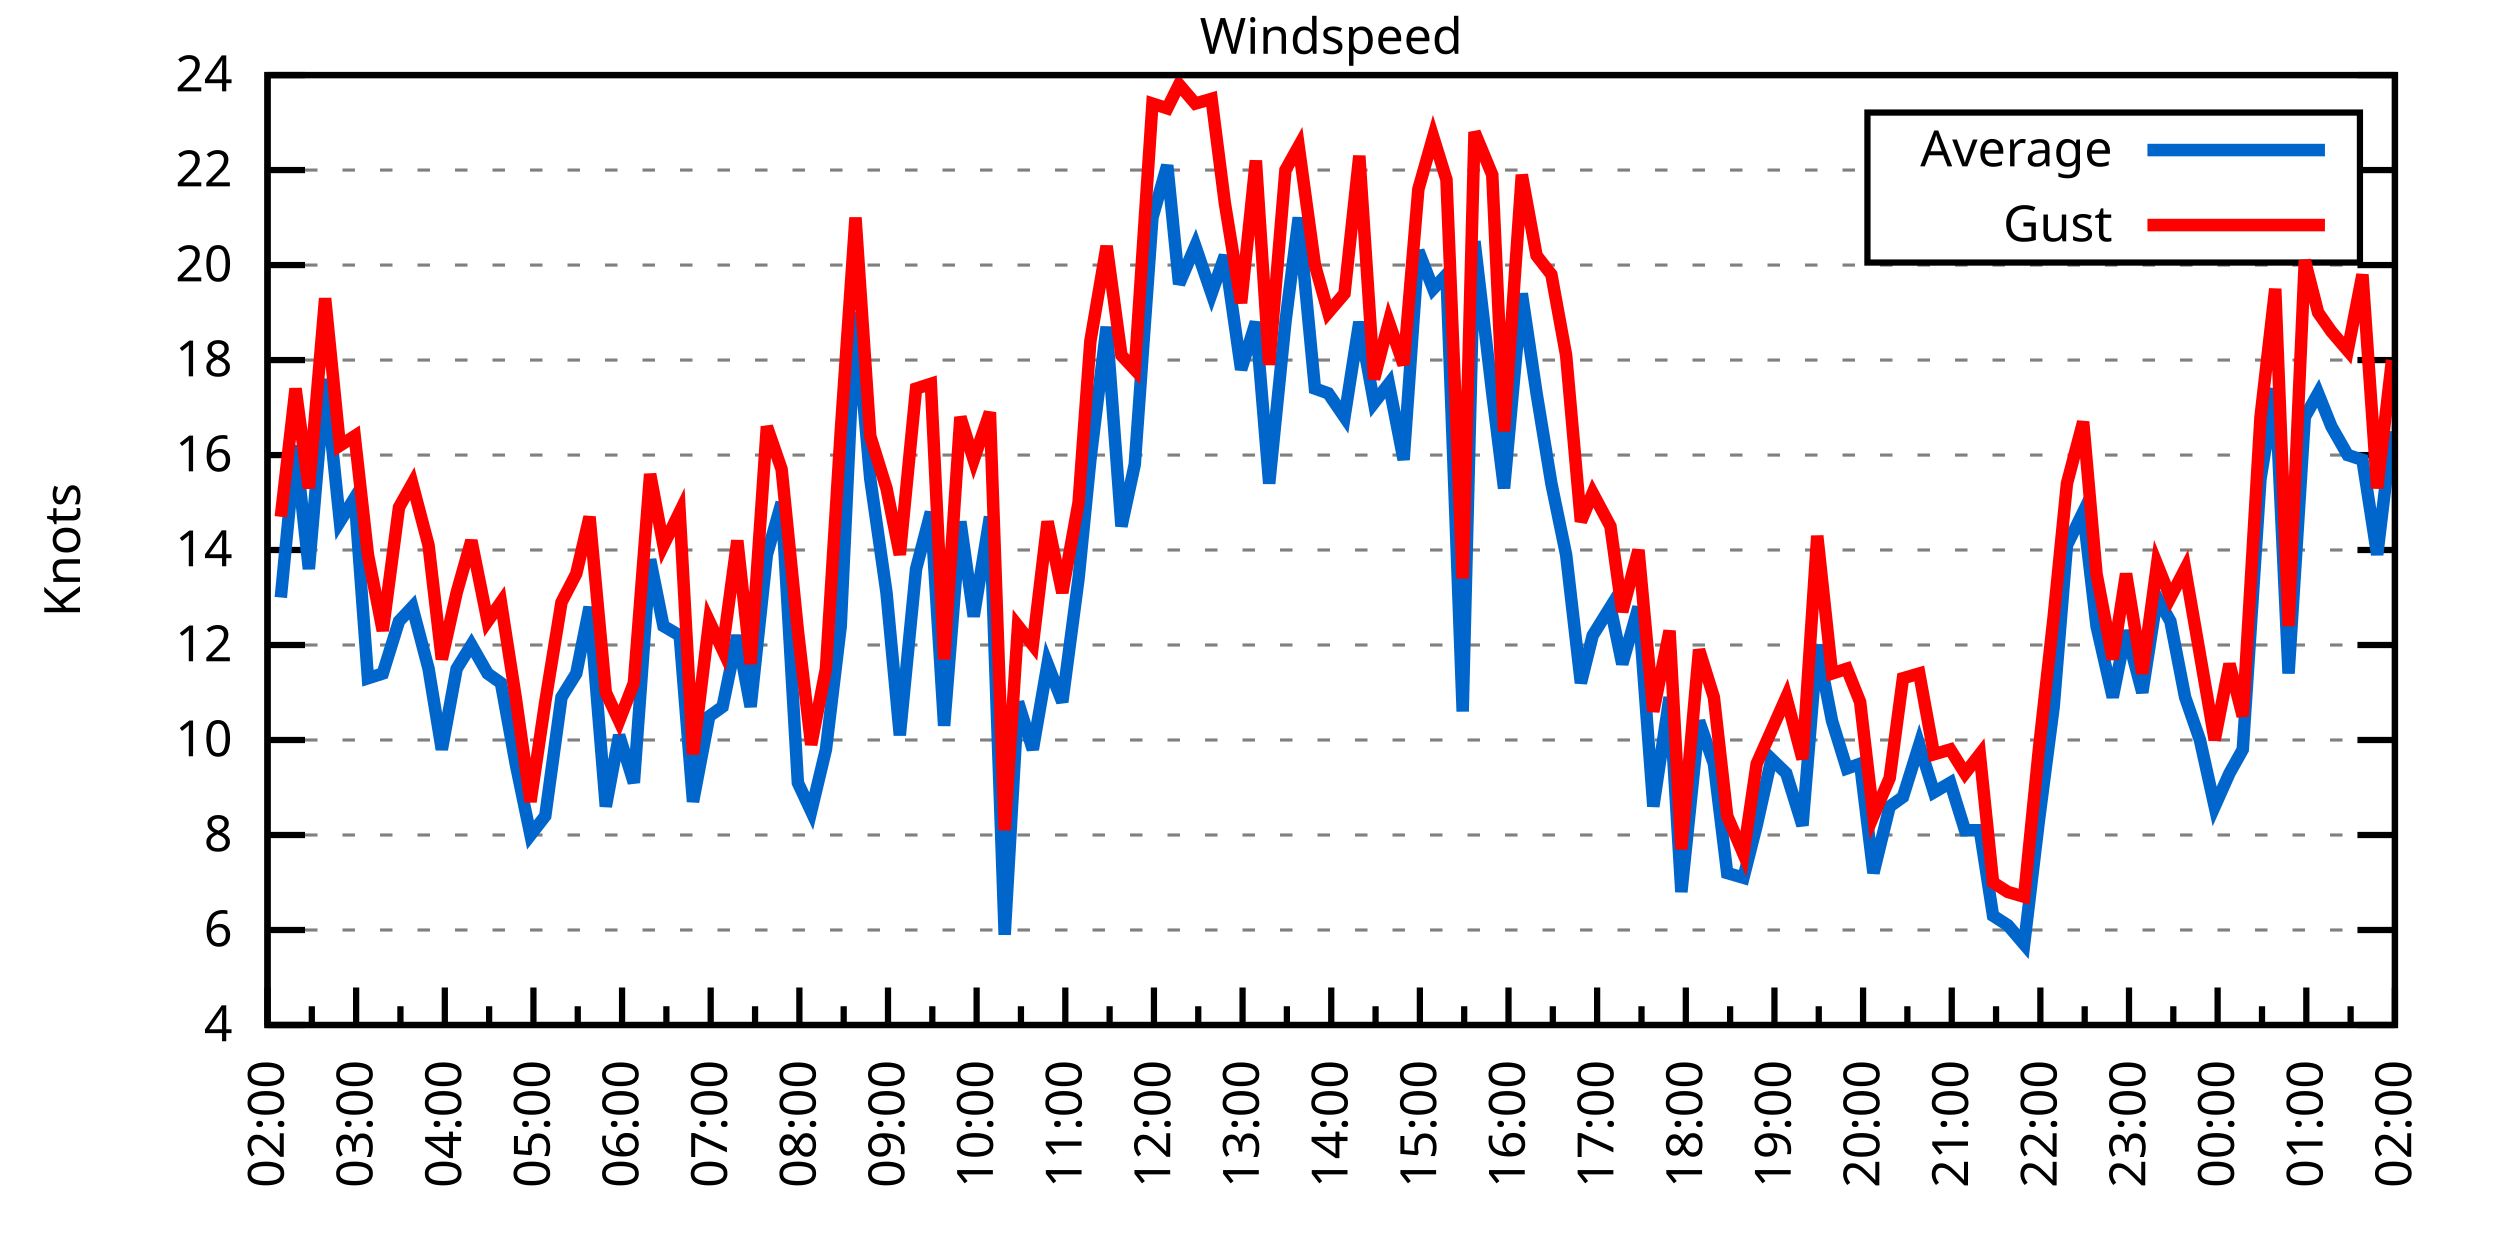
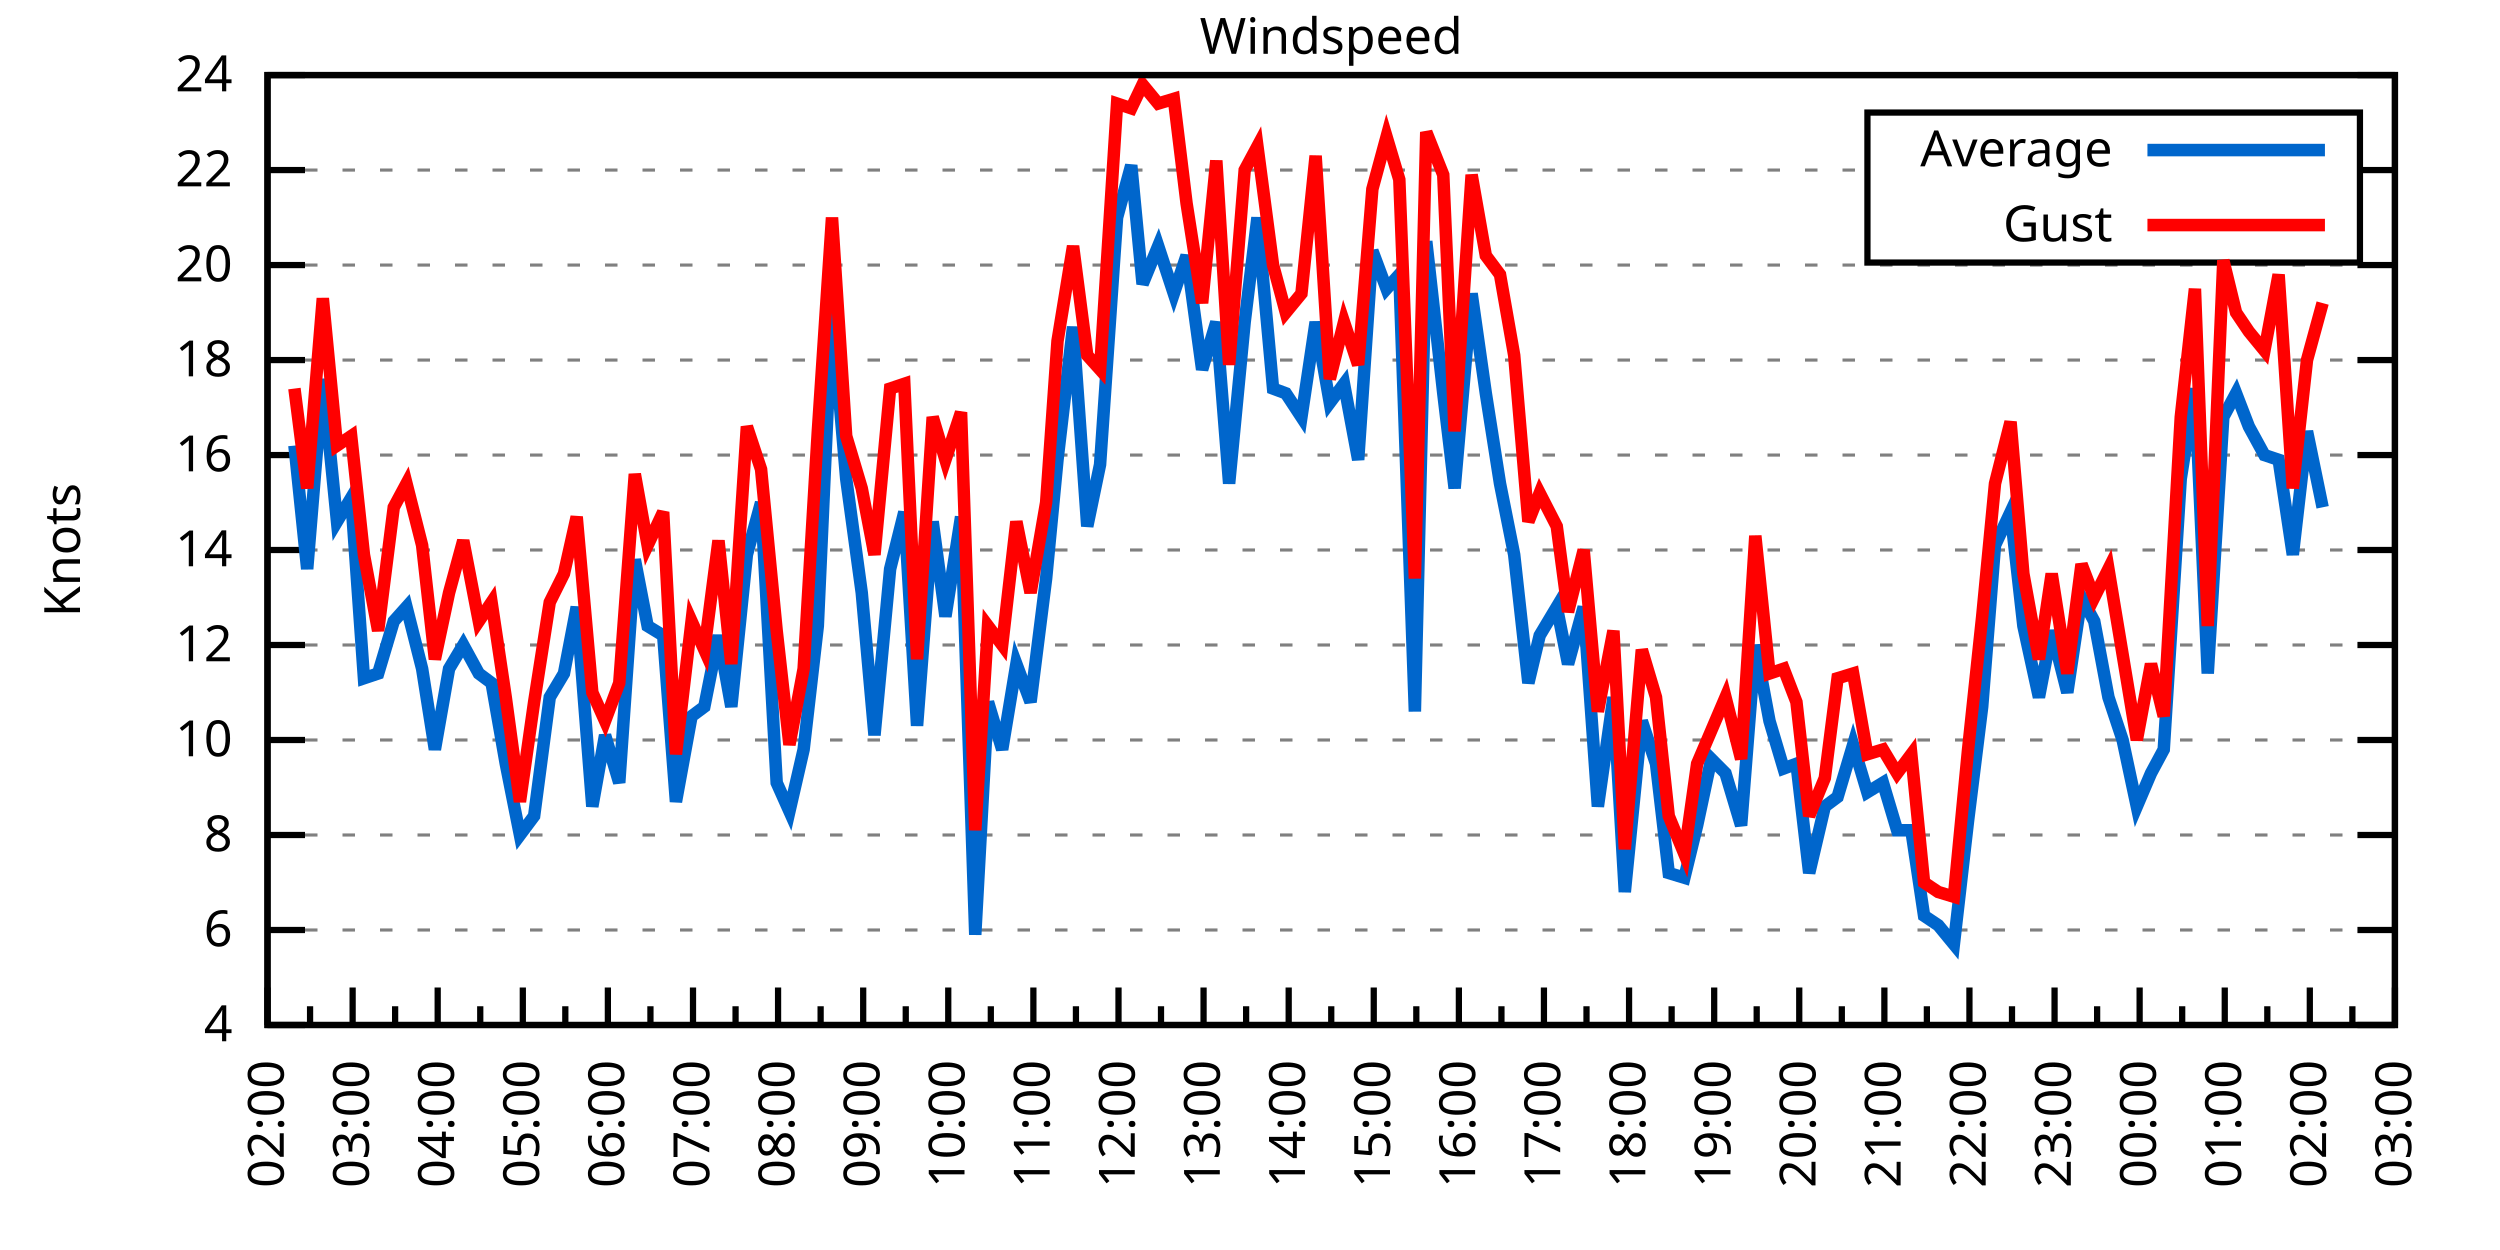
<svg xmlns="http://www.w3.org/2000/svg" xmlns:xlink="http://www.w3.org/1999/xlink" width="400" height="200" viewBox="0 0 400 200">
  <g id="gnuplot_canvas">
    <rect x="0" y="0" width="400" height="200" fill="none" />
    <defs>
      <circle id="gpDot" r="0.5" stroke-width="0.5" stroke="currentColor" />
      <path id="gpPt0" stroke-width="0.333" stroke="currentColor" d="M-1,0 h2 M0,-1 v2" />
      <path id="gpPt1" stroke-width="0.333" stroke="currentColor" d="M-1,-1 L1,1 M1,-1 L-1,1" />
      <path id="gpPt2" stroke-width="0.333" stroke="currentColor" d="M-1,0 L1,0 M0,-1 L0,1 M-1,-1 L1,1 M-1,1 L1,-1" />
      <rect id="gpPt3" stroke-width="0.333" stroke="currentColor" x="-1" y="-1" width="2" height="2" />
      <rect id="gpPt4" stroke-width="0.333" stroke="currentColor" fill="currentColor" x="-1" y="-1" width="2" height="2" />
      <circle id="gpPt5" stroke-width="0.333" stroke="currentColor" cx="0" cy="0" r="1" />
      <use xlink:href="#gpPt5" id="gpPt6" fill="currentColor" stroke="none" />
      <path id="gpPt7" stroke-width="0.333" stroke="currentColor" d="M0,-1.33 L-1.33,0.67 L1.33,0.67 z" />
      <use xlink:href="#gpPt7" id="gpPt8" fill="currentColor" stroke="none" />
      <use xlink:href="#gpPt7" id="gpPt9" stroke="currentColor" transform="rotate(180)" />
      <use xlink:href="#gpPt9" id="gpPt10" fill="currentColor" stroke="none" />
      <use xlink:href="#gpPt3" id="gpPt11" stroke="currentColor" transform="rotate(45)" />
      <use xlink:href="#gpPt11" id="gpPt12" fill="currentColor" stroke="none" />
      <path id="gpPt13" stroke-width="0.333" stroke="currentColor" d="M0,1.330 L1.265,0.411 L0.782,-1.067 L-0.782,-1.076 L-1.265,0.411 z" />
      <use xlink:href="#gpPt13" id="gpPt14" fill="currentColor" stroke="none" />
      <filter id="textbox" filterUnits="objectBoundingBox" x="0" y="0" height="1" width="1">
        <feFlood flood-color="white" flood-opacity="1" result="bgnd" />
        <feComposite in="SourceGraphic" in2="bgnd" operator="atop" />
      </filter>
      <filter id="greybox" filterUnits="objectBoundingBox" x="0" y="0" height="1" width="1">
        <feFlood flood-color="lightgrey" flood-opacity="1" result="grey" />
        <feComposite in="SourceGraphic" in2="grey" operator="atop" />
      </filter>
    </defs>
    <g fill="none" color="white" stroke="currentColor" stroke-width="1.00" stroke-linecap="butt" stroke-linejoin="miter">
</g>
    <g fill="none" color="black" stroke="currentColor" stroke-width="1.00" stroke-linecap="butt" stroke-linejoin="miter">
      <g stroke="none" shape-rendering="crispEdges">
        <polygon fill="rgb(255, 255, 255)" points="42.80,164.00 383.18,164.00 383.18,12.02 42.80,12.02 " />
      </g>
    </g>
    <g fill="none" color="black" stroke="currentColor" stroke-width="1.00" stroke-linecap="butt" stroke-linejoin="miter">
</g>
    <g fill="none" color="black" stroke="black" stroke-width="0.50" stroke-linecap="butt" stroke-linejoin="miter">
</g>
    <g fill="none" color="gray" stroke="currentColor" stroke-width="0.50" stroke-linecap="butt" stroke-linejoin="miter">
      <path stroke="gray" stroke-dasharray="2,4" class="gridline" d="M42.80,164.00 L383.19,164.00  " />
    </g>
    <g fill="none" color="gray" stroke="gray" stroke-width="1.00" stroke-linecap="butt" stroke-linejoin="miter">
</g>
    <g fill="none" color="black" stroke="currentColor" stroke-width="1.00" stroke-linecap="butt" stroke-linejoin="miter">
      <path stroke="black" d="M42.80,164.00 L48.80,164.00 M383.19,164.00 L377.19,164.00  " />
      <g transform="translate(37.20,166.60)" stroke="none" fill="black" font-family="Sans" font-size="8.00" text-anchor="end">
        <text>
          <tspan font-family="Sans"> 4</tspan>
        </text>
      </g>
    </g>
    <g fill="none" color="black" stroke="currentColor" stroke-width="1.00" stroke-linecap="butt" stroke-linejoin="miter">
</g>
    <g fill="none" color="black" stroke="black" stroke-width="0.50" stroke-linecap="butt" stroke-linejoin="miter">
</g>
    <g fill="none" color="gray" stroke="currentColor" stroke-width="0.50" stroke-linecap="butt" stroke-linejoin="miter">
      <path stroke="gray" stroke-dasharray="2,4" class="gridline" d="M42.80,148.80 L383.19,148.80  " />
    </g>
    <g fill="none" color="gray" stroke="gray" stroke-width="1.00" stroke-linecap="butt" stroke-linejoin="miter">
</g>
    <g fill="none" color="black" stroke="currentColor" stroke-width="1.00" stroke-linecap="butt" stroke-linejoin="miter">
      <path stroke="black" d="M42.80,148.80 L48.80,148.80 M383.19,148.80 L377.19,148.80  " />
      <g transform="translate(37.20,151.40)" stroke="none" fill="black" font-family="Sans" font-size="8.00" text-anchor="end">
        <text>
          <tspan font-family="Sans"> 6</tspan>
        </text>
      </g>
    </g>
    <g fill="none" color="black" stroke="currentColor" stroke-width="1.00" stroke-linecap="butt" stroke-linejoin="miter">
</g>
    <g fill="none" color="black" stroke="black" stroke-width="0.50" stroke-linecap="butt" stroke-linejoin="miter">
</g>
    <g fill="none" color="gray" stroke="currentColor" stroke-width="0.50" stroke-linecap="butt" stroke-linejoin="miter">
      <path stroke="gray" stroke-dasharray="2,4" class="gridline" d="M42.80,133.60 L383.19,133.60  " />
    </g>
    <g fill="none" color="gray" stroke="gray" stroke-width="1.00" stroke-linecap="butt" stroke-linejoin="miter">
</g>
    <g fill="none" color="black" stroke="currentColor" stroke-width="1.00" stroke-linecap="butt" stroke-linejoin="miter">
      <path stroke="black" d="M42.80,133.60 L48.80,133.60 M383.19,133.60 L377.19,133.60  " />
      <g transform="translate(37.20,136.20)" stroke="none" fill="black" font-family="Sans" font-size="8.00" text-anchor="end">
        <text>
          <tspan font-family="Sans"> 8</tspan>
        </text>
      </g>
    </g>
    <g fill="none" color="black" stroke="currentColor" stroke-width="1.00" stroke-linecap="butt" stroke-linejoin="miter">
</g>
    <g fill="none" color="black" stroke="black" stroke-width="0.50" stroke-linecap="butt" stroke-linejoin="miter">
</g>
    <g fill="none" color="gray" stroke="currentColor" stroke-width="0.50" stroke-linecap="butt" stroke-linejoin="miter">
      <path stroke="gray" stroke-dasharray="2,4" class="gridline" d="M42.80,118.40 L383.19,118.40  " />
    </g>
    <g fill="none" color="gray" stroke="gray" stroke-width="1.00" stroke-linecap="butt" stroke-linejoin="miter">
</g>
    <g fill="none" color="black" stroke="currentColor" stroke-width="1.00" stroke-linecap="butt" stroke-linejoin="miter">
      <path stroke="black" d="M42.80,118.40 L48.80,118.40 M383.19,118.40 L377.19,118.40  " />
      <g transform="translate(37.20,121.00)" stroke="none" fill="black" font-family="Sans" font-size="8.00" text-anchor="end">
        <text>
          <tspan font-family="Sans"> 10</tspan>
        </text>
      </g>
    </g>
    <g fill="none" color="black" stroke="currentColor" stroke-width="1.00" stroke-linecap="butt" stroke-linejoin="miter">
</g>
    <g fill="none" color="black" stroke="black" stroke-width="0.50" stroke-linecap="butt" stroke-linejoin="miter">
</g>
    <g fill="none" color="gray" stroke="currentColor" stroke-width="0.50" stroke-linecap="butt" stroke-linejoin="miter">
      <path stroke="gray" stroke-dasharray="2,4" class="gridline" d="M42.80,103.20 L383.19,103.20  " />
    </g>
    <g fill="none" color="gray" stroke="gray" stroke-width="1.00" stroke-linecap="butt" stroke-linejoin="miter">
</g>
    <g fill="none" color="black" stroke="currentColor" stroke-width="1.00" stroke-linecap="butt" stroke-linejoin="miter">
      <path stroke="black" d="M42.80,103.20 L48.80,103.20 M383.19,103.20 L377.19,103.20  " />
      <g transform="translate(37.20,105.80)" stroke="none" fill="black" font-family="Sans" font-size="8.00" text-anchor="end">
        <text>
          <tspan font-family="Sans"> 12</tspan>
        </text>
      </g>
    </g>
    <g fill="none" color="black" stroke="currentColor" stroke-width="1.00" stroke-linecap="butt" stroke-linejoin="miter">
</g>
    <g fill="none" color="black" stroke="black" stroke-width="0.50" stroke-linecap="butt" stroke-linejoin="miter">
</g>
    <g fill="none" color="gray" stroke="currentColor" stroke-width="0.50" stroke-linecap="butt" stroke-linejoin="miter">
      <path stroke="gray" stroke-dasharray="2,4" class="gridline" d="M42.80,88.00 L383.19,88.00  " />
    </g>
    <g fill="none" color="gray" stroke="gray" stroke-width="1.00" stroke-linecap="butt" stroke-linejoin="miter">
</g>
    <g fill="none" color="black" stroke="currentColor" stroke-width="1.00" stroke-linecap="butt" stroke-linejoin="miter">
      <path stroke="black" d="M42.80,88.00 L48.80,88.00 M383.19,88.00 L377.19,88.00  " />
      <g transform="translate(37.20,90.60)" stroke="none" fill="black" font-family="Sans" font-size="8.00" text-anchor="end">
        <text>
          <tspan font-family="Sans"> 14</tspan>
        </text>
      </g>
    </g>
    <g fill="none" color="black" stroke="currentColor" stroke-width="1.00" stroke-linecap="butt" stroke-linejoin="miter">
</g>
    <g fill="none" color="black" stroke="black" stroke-width="0.50" stroke-linecap="butt" stroke-linejoin="miter">
</g>
    <g fill="none" color="gray" stroke="currentColor" stroke-width="0.50" stroke-linecap="butt" stroke-linejoin="miter">
      <path stroke="gray" stroke-dasharray="2,4" class="gridline" d="M42.80,72.81 L383.19,72.81  " />
    </g>
    <g fill="none" color="gray" stroke="gray" stroke-width="1.00" stroke-linecap="butt" stroke-linejoin="miter">
</g>
    <g fill="none" color="black" stroke="currentColor" stroke-width="1.00" stroke-linecap="butt" stroke-linejoin="miter">
      <path stroke="black" d="M42.80,72.81 L48.80,72.81 M383.19,72.81 L377.19,72.81  " />
      <g transform="translate(37.20,75.41)" stroke="none" fill="black" font-family="Sans" font-size="8.00" text-anchor="end">
        <text>
          <tspan font-family="Sans"> 16</tspan>
        </text>
      </g>
    </g>
    <g fill="none" color="black" stroke="currentColor" stroke-width="1.00" stroke-linecap="butt" stroke-linejoin="miter">
</g>
    <g fill="none" color="black" stroke="black" stroke-width="0.50" stroke-linecap="butt" stroke-linejoin="miter">
</g>
    <g fill="none" color="gray" stroke="currentColor" stroke-width="0.50" stroke-linecap="butt" stroke-linejoin="miter">
      <path stroke="gray" stroke-dasharray="2,4" class="gridline" d="M42.80,57.61 L383.19,57.61  " />
    </g>
    <g fill="none" color="gray" stroke="gray" stroke-width="1.00" stroke-linecap="butt" stroke-linejoin="miter">
</g>
    <g fill="none" color="black" stroke="currentColor" stroke-width="1.00" stroke-linecap="butt" stroke-linejoin="miter">
      <path stroke="black" d="M42.80,57.61 L48.80,57.61 M383.19,57.61 L377.19,57.61  " />
      <g transform="translate(37.20,60.21)" stroke="none" fill="black" font-family="Sans" font-size="8.00" text-anchor="end">
        <text>
          <tspan font-family="Sans"> 18</tspan>
        </text>
      </g>
    </g>
    <g fill="none" color="black" stroke="currentColor" stroke-width="1.00" stroke-linecap="butt" stroke-linejoin="miter">
</g>
    <g fill="none" color="black" stroke="black" stroke-width="0.50" stroke-linecap="butt" stroke-linejoin="miter">
</g>
    <g fill="none" color="gray" stroke="currentColor" stroke-width="0.50" stroke-linecap="butt" stroke-linejoin="miter">
      <path stroke="gray" stroke-dasharray="2,4" class="gridline" d="M42.80,42.41 L383.19,42.41  " />
    </g>
    <g fill="none" color="gray" stroke="gray" stroke-width="1.00" stroke-linecap="butt" stroke-linejoin="miter">
</g>
    <g fill="none" color="black" stroke="currentColor" stroke-width="1.00" stroke-linecap="butt" stroke-linejoin="miter">
      <path stroke="black" d="M42.80,42.41 L48.80,42.41 M383.19,42.41 L377.19,42.41  " />
      <g transform="translate(37.20,45.01)" stroke="none" fill="black" font-family="Sans" font-size="8.00" text-anchor="end">
        <text>
          <tspan font-family="Sans"> 20</tspan>
        </text>
      </g>
    </g>
    <g fill="none" color="black" stroke="currentColor" stroke-width="1.00" stroke-linecap="butt" stroke-linejoin="miter">
</g>
    <g fill="none" color="black" stroke="black" stroke-width="0.50" stroke-linecap="butt" stroke-linejoin="miter">
</g>
    <g fill="none" color="gray" stroke="currentColor" stroke-width="0.50" stroke-linecap="butt" stroke-linejoin="miter">
      <path stroke="gray" stroke-dasharray="2,4" class="gridline" d="M42.80,27.21 L298.79,27.21 M377.59,27.21 L383.19,27.21  " />
    </g>
    <g fill="none" color="gray" stroke="gray" stroke-width="1.00" stroke-linecap="butt" stroke-linejoin="miter">
</g>
    <g fill="none" color="black" stroke="currentColor" stroke-width="1.00" stroke-linecap="butt" stroke-linejoin="miter">
      <path stroke="black" d="M42.80,27.21 L48.80,27.21 M383.19,27.21 L377.19,27.21  " />
      <g transform="translate(37.20,29.81)" stroke="none" fill="black" font-family="Sans" font-size="8.00" text-anchor="end">
        <text>
          <tspan font-family="Sans"> 22</tspan>
        </text>
      </g>
    </g>
    <g fill="none" color="black" stroke="currentColor" stroke-width="1.00" stroke-linecap="butt" stroke-linejoin="miter">
</g>
    <g fill="none" color="black" stroke="black" stroke-width="0.50" stroke-linecap="butt" stroke-linejoin="miter">
</g>
    <g fill="none" color="gray" stroke="currentColor" stroke-width="0.50" stroke-linecap="butt" stroke-linejoin="miter">
      <path stroke="gray" stroke-dasharray="2,4" class="gridline" d="M42.80,12.01 L383.19,12.01  " />
    </g>
    <g fill="none" color="gray" stroke="gray" stroke-width="1.00" stroke-linecap="butt" stroke-linejoin="miter">
</g>
    <g fill="none" color="black" stroke="currentColor" stroke-width="1.00" stroke-linecap="butt" stroke-linejoin="miter">
      <path stroke="black" d="M42.80,12.01 L48.80,12.01 M383.19,12.01 L377.19,12.01  " />
      <g transform="translate(37.20,14.61)" stroke="none" fill="black" font-family="Sans" font-size="8.00" text-anchor="end">
        <text>
          <tspan font-family="Sans"> 24</tspan>
        </text>
      </g>
    </g>
    <g fill="none" color="black" stroke="currentColor" stroke-width="1.00" stroke-linecap="butt" stroke-linejoin="miter">
      <path stroke="black" d="M42.80,164.00 L42.80,158.00  " />
      <g transform="translate(45.40,169.60) rotate(270)" stroke="none" fill="black" font-family="Sans" font-size="8.00" text-anchor="end">
        <text>
          <tspan font-family="Sans">02:00</tspan>
        </text>
      </g>
    </g>
    <g fill="none" color="black" stroke="currentColor" stroke-width="1.00" stroke-linecap="butt" stroke-linejoin="miter">
-       <path stroke="black" d="M49.89,164.00 L49.89,161.00 M56.98,164.00 L56.98,158.00  " />
-       <g transform="translate(59.58,169.60) rotate(270)" stroke="none" fill="black" font-family="Sans" font-size="8.00" text-anchor="end">
+       <path stroke="black" d="M49.61,164.00 L49.61,161.00 M56.42,164.00 L56.42,158.00  " />
+       <g transform="translate(59.02,169.60) rotate(270)" stroke="none" fill="black" font-family="Sans" font-size="8.00" text-anchor="end">
        <text>
          <tspan font-family="Sans">03:00</tspan>
        </text>
      </g>
    </g>
    <g fill="none" color="black" stroke="currentColor" stroke-width="1.00" stroke-linecap="butt" stroke-linejoin="miter">
-       <path stroke="black" d="M64.07,164.00 L64.07,161.00 M71.17,164.00 L71.17,158.00  " />
-       <g transform="translate(73.77,169.60) rotate(270)" stroke="none" fill="black" font-family="Sans" font-size="8.00" text-anchor="end">
+       <path stroke="black" d="M63.22,164.00 L63.22,161.00 M70.03,164.00 L70.03,158.00  " />
+       <g transform="translate(72.63,169.60) rotate(270)" stroke="none" fill="black" font-family="Sans" font-size="8.00" text-anchor="end">
        <text>
          <tspan font-family="Sans">04:00</tspan>
        </text>
      </g>
    </g>
    <g fill="none" color="black" stroke="currentColor" stroke-width="1.00" stroke-linecap="butt" stroke-linejoin="miter">
-       <path stroke="black" d="M78.26,164.00 L78.26,161.00 M85.35,164.00 L85.35,158.00  " />
-       <g transform="translate(87.95,169.60) rotate(270)" stroke="none" fill="black" font-family="Sans" font-size="8.00" text-anchor="end">
+       <path stroke="black" d="M76.84,164.00 L76.84,161.00 M83.65,164.00 L83.65,158.00  " />
+       <g transform="translate(86.25,169.60) rotate(270)" stroke="none" fill="black" font-family="Sans" font-size="8.00" text-anchor="end">
        <text>
          <tspan font-family="Sans">05:00</tspan>
        </text>
      </g>
    </g>
    <g fill="none" color="black" stroke="currentColor" stroke-width="1.00" stroke-linecap="butt" stroke-linejoin="miter">
-       <path stroke="black" d="M92.44,164.00 L92.44,161.00 M99.53,164.00 L99.53,158.00  " />
-       <g transform="translate(102.13,169.60) rotate(270)" stroke="none" fill="black" font-family="Sans" font-size="8.00" text-anchor="end">
+       <path stroke="black" d="M90.45,164.00 L90.45,161.00 M97.26,164.00 L97.26,158.00  " />
+       <g transform="translate(99.86,169.60) rotate(270)" stroke="none" fill="black" font-family="Sans" font-size="8.00" text-anchor="end">
        <text>
          <tspan font-family="Sans">06:00</tspan>
        </text>
      </g>
    </g>
    <g fill="none" color="black" stroke="currentColor" stroke-width="1.00" stroke-linecap="butt" stroke-linejoin="miter">
-       <path stroke="black" d="M106.62,164.00 L106.62,161.00 M113.71,164.00 L113.71,158.00  " />
-       <g transform="translate(116.31,169.60) rotate(270)" stroke="none" fill="black" font-family="Sans" font-size="8.00" text-anchor="end">
+       <path stroke="black" d="M104.07,164.00 L104.07,161.00 M110.88,164.00 L110.88,158.00  " />
+       <g transform="translate(113.48,169.60) rotate(270)" stroke="none" fill="black" font-family="Sans" font-size="8.00" text-anchor="end">
        <text>
          <tspan font-family="Sans">07:00</tspan>
        </text>
      </g>
    </g>
    <g fill="none" color="black" stroke="currentColor" stroke-width="1.00" stroke-linecap="butt" stroke-linejoin="miter">
-       <path stroke="black" d="M120.81,164.00 L120.81,161.00 M127.90,164.00 L127.90,158.00  " />
-       <g transform="translate(130.50,169.60) rotate(270)" stroke="none" fill="black" font-family="Sans" font-size="8.00" text-anchor="end">
+       <path stroke="black" d="M117.69,164.00 L117.69,161.00 M124.49,164.00 L124.49,158.00  " />
+       <g transform="translate(127.09,169.60) rotate(270)" stroke="none" fill="black" font-family="Sans" font-size="8.00" text-anchor="end">
        <text>
          <tspan font-family="Sans">08:00</tspan>
        </text>
      </g>
    </g>
    <g fill="none" color="black" stroke="currentColor" stroke-width="1.00" stroke-linecap="butt" stroke-linejoin="miter">
-       <path stroke="black" d="M134.99,164.00 L134.99,161.00 M142.08,164.00 L142.08,158.00  " />
-       <g transform="translate(144.68,169.60) rotate(270)" stroke="none" fill="black" font-family="Sans" font-size="8.00" text-anchor="end">
+       <path stroke="black" d="M131.30,164.00 L131.30,161.00 M138.11,164.00 L138.11,158.00  " />
+       <g transform="translate(140.71,169.60) rotate(270)" stroke="none" fill="black" font-family="Sans" font-size="8.00" text-anchor="end">
        <text>
          <tspan font-family="Sans">09:00</tspan>
        </text>
      </g>
    </g>
    <g fill="none" color="black" stroke="currentColor" stroke-width="1.00" stroke-linecap="butt" stroke-linejoin="miter">
-       <path stroke="black" d="M149.17,164.00 L149.17,161.00 M156.26,164.00 L156.26,158.00  " />
-       <g transform="translate(158.86,169.60) rotate(270)" stroke="none" fill="black" font-family="Sans" font-size="8.00" text-anchor="end">
+       <path stroke="black" d="M144.92,164.00 L144.92,161.00 M151.72,164.00 L151.72,158.00  " />
+       <g transform="translate(154.32,169.60) rotate(270)" stroke="none" fill="black" font-family="Sans" font-size="8.00" text-anchor="end">
        <text>
          <tspan font-family="Sans">10:00</tspan>
        </text>
      </g>
    </g>
    <g fill="none" color="black" stroke="currentColor" stroke-width="1.00" stroke-linecap="butt" stroke-linejoin="miter">
-       <path stroke="black" d="M163.35,164.00 L163.35,161.00 M170.45,164.00 L170.45,158.00  " />
-       <g transform="translate(173.05,169.60) rotate(270)" stroke="none" fill="black" font-family="Sans" font-size="8.00" text-anchor="end">
+       <path stroke="black" d="M158.53,164.00 L158.53,161.00 M165.34,164.00 L165.34,158.00  " />
+       <g transform="translate(167.94,169.60) rotate(270)" stroke="none" fill="black" font-family="Sans" font-size="8.00" text-anchor="end">
        <text>
          <tspan font-family="Sans">11:00</tspan>
        </text>
      </g>
    </g>
    <g fill="none" color="black" stroke="currentColor" stroke-width="1.00" stroke-linecap="butt" stroke-linejoin="miter">
-       <path stroke="black" d="M177.54,164.00 L177.54,161.00 M184.63,164.00 L184.63,158.00  " />
-       <g transform="translate(187.23,169.60) rotate(270)" stroke="none" fill="black" font-family="Sans" font-size="8.00" text-anchor="end">
+       <path stroke="black" d="M172.15,164.00 L172.15,161.00 M178.96,164.00 L178.96,158.00  " />
+       <g transform="translate(181.56,169.60) rotate(270)" stroke="none" fill="black" font-family="Sans" font-size="8.00" text-anchor="end">
        <text>
          <tspan font-family="Sans">12:00</tspan>
        </text>
      </g>
    </g>
    <g fill="none" color="black" stroke="currentColor" stroke-width="1.00" stroke-linecap="butt" stroke-linejoin="miter">
-       <path stroke="black" d="M191.72,164.00 L191.72,161.00 M198.81,164.00 L198.81,158.00  " />
-       <g transform="translate(201.41,169.60) rotate(270)" stroke="none" fill="black" font-family="Sans" font-size="8.00" text-anchor="end">
+       <path stroke="black" d="M185.76,164.00 L185.76,161.00 M192.57,164.00 L192.57,158.00  " />
+       <g transform="translate(195.17,169.60) rotate(270)" stroke="none" fill="black" font-family="Sans" font-size="8.00" text-anchor="end">
        <text>
          <tspan font-family="Sans">13:00</tspan>
        </text>
      </g>
    </g>
    <g fill="none" color="black" stroke="currentColor" stroke-width="1.00" stroke-linecap="butt" stroke-linejoin="miter">
-       <path stroke="black" d="M205.90,164.00 L205.90,161.00 M213.00,164.00 L213.00,158.00  " />
-       <g transform="translate(215.60,169.60) rotate(270)" stroke="none" fill="black" font-family="Sans" font-size="8.00" text-anchor="end">
+       <path stroke="black" d="M199.38,164.00 L199.38,161.00 M206.19,164.00 L206.19,158.00  " />
+       <g transform="translate(208.79,169.60) rotate(270)" stroke="none" fill="black" font-family="Sans" font-size="8.00" text-anchor="end">
        <text>
          <tspan font-family="Sans">14:00</tspan>
        </text>
      </g>
    </g>
    <g fill="none" color="black" stroke="currentColor" stroke-width="1.00" stroke-linecap="butt" stroke-linejoin="miter">
-       <path stroke="black" d="M220.09,164.00 L220.09,161.00 M227.18,164.00 L227.18,158.00  " />
-       <g transform="translate(229.78,169.60) rotate(270)" stroke="none" fill="black" font-family="Sans" font-size="8.00" text-anchor="end">
+       <path stroke="black" d="M213.00,164.00 L213.00,161.00 M219.80,164.00 L219.80,158.00  " />
+       <g transform="translate(222.40,169.60) rotate(270)" stroke="none" fill="black" font-family="Sans" font-size="8.00" text-anchor="end">
        <text>
          <tspan font-family="Sans">15:00</tspan>
        </text>
      </g>
    </g>
    <g fill="none" color="black" stroke="currentColor" stroke-width="1.00" stroke-linecap="butt" stroke-linejoin="miter">
-       <path stroke="black" d="M234.27,164.00 L234.27,161.00 M241.36,164.00 L241.36,158.00  " />
-       <g transform="translate(243.96,169.60) rotate(270)" stroke="none" fill="black" font-family="Sans" font-size="8.00" text-anchor="end">
+       <path stroke="black" d="M226.61,164.00 L226.61,161.00 M233.42,164.00 L233.42,158.00  " />
+       <g transform="translate(236.02,169.60) rotate(270)" stroke="none" fill="black" font-family="Sans" font-size="8.00" text-anchor="end">
        <text>
          <tspan font-family="Sans">16:00</tspan>
        </text>
      </g>
    </g>
    <g fill="none" color="black" stroke="currentColor" stroke-width="1.00" stroke-linecap="butt" stroke-linejoin="miter">
-       <path stroke="black" d="M248.45,164.00 L248.45,161.00 M255.54,164.00 L255.54,158.00  " />
-       <g transform="translate(258.14,169.60) rotate(270)" stroke="none" fill="black" font-family="Sans" font-size="8.00" text-anchor="end">
+       <path stroke="black" d="M240.23,164.00 L240.23,161.00 M247.03,164.00 L247.03,158.00  " />
+       <g transform="translate(249.63,169.60) rotate(270)" stroke="none" fill="black" font-family="Sans" font-size="8.00" text-anchor="end">
        <text>
          <tspan font-family="Sans">17:00</tspan>
        </text>
      </g>
    </g>
    <g fill="none" color="black" stroke="currentColor" stroke-width="1.00" stroke-linecap="butt" stroke-linejoin="miter">
-       <path stroke="black" d="M262.64,164.00 L262.64,161.00 M269.73,164.00 L269.73,158.00  " />
-       <g transform="translate(272.33,169.60) rotate(270)" stroke="none" fill="black" font-family="Sans" font-size="8.00" text-anchor="end">
+       <path stroke="black" d="M253.84,164.00 L253.84,161.00 M260.65,164.00 L260.65,158.00  " />
+       <g transform="translate(263.25,169.60) rotate(270)" stroke="none" fill="black" font-family="Sans" font-size="8.00" text-anchor="end">
        <text>
          <tspan font-family="Sans">18:00</tspan>
        </text>
      </g>
    </g>
    <g fill="none" color="black" stroke="currentColor" stroke-width="1.00" stroke-linecap="butt" stroke-linejoin="miter">
-       <path stroke="black" d="M276.82,164.00 L276.82,161.00 M283.91,164.00 L283.91,158.00  " />
-       <g transform="translate(286.51,169.60) rotate(270)" stroke="none" fill="black" font-family="Sans" font-size="8.00" text-anchor="end">
+       <path stroke="black" d="M267.46,164.00 L267.46,161.00 M274.27,164.00 L274.27,158.00  " />
+       <g transform="translate(276.87,169.60) rotate(270)" stroke="none" fill="black" font-family="Sans" font-size="8.00" text-anchor="end">
        <text>
          <tspan font-family="Sans">19:00</tspan>
        </text>
      </g>
    </g>
    <g fill="none" color="black" stroke="currentColor" stroke-width="1.00" stroke-linecap="butt" stroke-linejoin="miter">
-       <path stroke="black" d="M291.00,164.00 L291.00,161.00 M298.09,164.00 L298.09,158.00  " />
-       <g transform="translate(300.69,169.60) rotate(270)" stroke="none" fill="black" font-family="Sans" font-size="8.00" text-anchor="end">
+       <path stroke="black" d="M281.07,164.00 L281.07,161.00 M287.88,164.00 L287.88,158.00  " />
+       <g transform="translate(290.48,169.60) rotate(270)" stroke="none" fill="black" font-family="Sans" font-size="8.00" text-anchor="end">
        <text>
          <tspan font-family="Sans">20:00</tspan>
        </text>
      </g>
    </g>
    <g fill="none" color="black" stroke="currentColor" stroke-width="1.00" stroke-linecap="butt" stroke-linejoin="miter">
-       <path stroke="black" d="M305.18,164.00 L305.18,161.00 M312.28,164.00 L312.28,158.00  " />
-       <g transform="translate(314.88,169.60) rotate(270)" stroke="none" fill="black" font-family="Sans" font-size="8.00" text-anchor="end">
+       <path stroke="black" d="M294.69,164.00 L294.69,161.00 M301.50,164.00 L301.50,158.00  " />
+       <g transform="translate(304.10,169.60) rotate(270)" stroke="none" fill="black" font-family="Sans" font-size="8.00" text-anchor="end">
        <text>
          <tspan font-family="Sans">21:00</tspan>
        </text>
      </g>
    </g>
    <g fill="none" color="black" stroke="currentColor" stroke-width="1.00" stroke-linecap="butt" stroke-linejoin="miter">
-       <path stroke="black" d="M319.37,164.00 L319.37,161.00 M326.46,164.00 L326.46,158.00  " />
-       <g transform="translate(329.06,169.60) rotate(270)" stroke="none" fill="black" font-family="Sans" font-size="8.00" text-anchor="end">
+       <path stroke="black" d="M308.30,164.00 L308.30,161.00 M315.11,164.00 L315.11,158.00  " />
+       <g transform="translate(317.71,169.60) rotate(270)" stroke="none" fill="black" font-family="Sans" font-size="8.00" text-anchor="end">
        <text>
          <tspan font-family="Sans">22:00</tspan>
        </text>
      </g>
    </g>
    <g fill="none" color="black" stroke="currentColor" stroke-width="1.00" stroke-linecap="butt" stroke-linejoin="miter">
-       <path stroke="black" d="M333.55,164.00 L333.55,161.00 M340.64,164.00 L340.64,158.00  " />
-       <g transform="translate(343.24,169.60) rotate(270)" stroke="none" fill="black" font-family="Sans" font-size="8.00" text-anchor="end">
+       <path stroke="black" d="M321.92,164.00 L321.92,161.00 M328.73,164.00 L328.73,158.00  " />
+       <g transform="translate(331.33,169.60) rotate(270)" stroke="none" fill="black" font-family="Sans" font-size="8.00" text-anchor="end">
        <text>
          <tspan font-family="Sans">23:00</tspan>
        </text>
      </g>
    </g>
    <g fill="none" color="black" stroke="currentColor" stroke-width="1.00" stroke-linecap="butt" stroke-linejoin="miter">
-       <path stroke="black" d="M347.73,164.00 L347.73,161.00 M354.82,164.00 L354.82,158.00  " />
-       <g transform="translate(357.42,169.60) rotate(270)" stroke="none" fill="black" font-family="Sans" font-size="8.00" text-anchor="end">
+       <path stroke="black" d="M335.54,164.00 L335.54,161.00 M342.34,164.00 L342.34,158.00  " />
+       <g transform="translate(344.94,169.60) rotate(270)" stroke="none" fill="black" font-family="Sans" font-size="8.00" text-anchor="end">
        <text>
          <tspan font-family="Sans">00:00</tspan>
        </text>
      </g>
    </g>
    <g fill="none" color="black" stroke="currentColor" stroke-width="1.00" stroke-linecap="butt" stroke-linejoin="miter">
-       <path stroke="black" d="M361.92,164.00 L361.92,161.00 M369.01,164.00 L369.01,158.00  " />
-       <g transform="translate(371.61,169.60) rotate(270)" stroke="none" fill="black" font-family="Sans" font-size="8.00" text-anchor="end">
+       <path stroke="black" d="M349.15,164.00 L349.15,161.00 M355.96,164.00 L355.96,158.00  " />
+       <g transform="translate(358.56,169.60) rotate(270)" stroke="none" fill="black" font-family="Sans" font-size="8.00" text-anchor="end">
        <text>
          <tspan font-family="Sans">01:00</tspan>
        </text>
      </g>
    </g>
    <g fill="none" color="black" stroke="currentColor" stroke-width="1.00" stroke-linecap="butt" stroke-linejoin="miter">
-       <path stroke="black" d="M376.10,164.00 L376.10,161.00 M383.19,164.00 L383.19,158.00  " />
+       <path stroke="black" d="M362.77,164.00 L362.77,161.00 M369.57,164.00 L369.57,158.00  " />
+       <g transform="translate(372.17,169.60) rotate(270)" stroke="none" fill="black" font-family="Sans" font-size="8.00" text-anchor="end">
+         <text>
+           <tspan font-family="Sans">02:00</tspan>
+         </text>
+       </g>
+     </g>
+     <g fill="none" color="black" stroke="currentColor" stroke-width="1.00" stroke-linecap="butt" stroke-linejoin="miter">
+       <path stroke="black" d="M376.38,164.00 L376.38,161.00 M383.19,164.00 L383.19,158.00  " />
      <g transform="translate(385.79,169.60) rotate(270)" stroke="none" fill="black" font-family="Sans" font-size="8.00" text-anchor="end">
        <text>
-           <tspan font-family="Sans">02:00</tspan>
+           <tspan font-family="Sans">03:00</tspan>
        </text>
      </g>
    </g>
    <g fill="none" color="black" stroke="currentColor" stroke-width="1.00" stroke-linecap="butt" stroke-linejoin="miter">
</g>
    <g fill="none" color="black" stroke="currentColor" stroke-width="1.00" stroke-linecap="butt" stroke-linejoin="miter">
      <path stroke="black" d="M42.80,12.01 L42.80,164.00 L383.19,164.00 L383.19,12.01 L42.80,12.01 Z  " />
    </g>
    <g fill="none" color="black" stroke="currentColor" stroke-width="1.00" stroke-linecap="butt" stroke-linejoin="miter">
      <g transform="translate(12.80,88.01) rotate(270)" stroke="none" fill="black" font-family="Sans" font-size="8.00" text-anchor="middle">
        <text>
          <tspan font-family="Sans">Knots</tspan>
        </text>
      </g>
    </g>
    <g fill="none" color="black" stroke="currentColor" stroke-width="1.00" stroke-linecap="butt" stroke-linejoin="miter">
</g>
    <g fill="none" color="black" stroke="currentColor" stroke-width="1.00" stroke-linecap="butt" stroke-linejoin="miter">
      <path stroke="black" d="M298.79,42.01 L298.79,18.01 L377.59,18.01 L377.59,42.01 L298.79,42.01 Z  " />
    </g>
    <g id="Windspeed_plot_1">
      <g fill="none" color="white" stroke="black" stroke-width="2.00" stroke-linecap="butt" stroke-linejoin="miter">
</g>
      <g fill="none" color="black" stroke="currentColor" stroke-width="2.00" stroke-linecap="butt" stroke-linejoin="miter">
        <g transform="translate(337.99,26.61)" stroke="none" fill="black" font-family="Sans" font-size="8.00" text-anchor="end">
          <text>
            <tspan font-family="Sans">Average</tspan>
          </text>
        </g>
      </g>
      <g fill="none" color="black" stroke="currentColor" stroke-width="2.00" stroke-linecap="butt" stroke-linejoin="miter">
-         <path stroke="rgb(  0, 102, 204)" d="M343.59,24.01 L371.99,24.01 M44.93,95.60 L47.29,71.29 L49.42,91.04 L52.02,60.65 L54.38,83.45 L56.75,79.65   L58.87,108.52 L61.24,107.76 L63.84,99.40 L65.97,97.12 L68.57,107.00 L70.69,119.92 L73.06,107.00 L75.42,103.20   L78.02,107.76 L80.15,109.28 L82.51,122.20 L84.88,133.60 L87.24,130.56 L89.84,111.56 L92.20,107.76 L94.33,97.12   L96.93,129.04 L99.06,117.64 L101.42,125.24 L104.02,89.52 L106.15,100.16 L108.75,101.68 L110.88,128.28 L113.48,114.60   L115.61,113.08 L117.97,101.68 L120.10,113.08 L122.70,88.76 L125.06,80.41 L127.66,125.24 L129.79,129.80 L132.15,119.92   L134.52,100.16 L136.88,50.01 L139.24,76.61 L141.84,94.84 L143.97,117.64 L146.57,91.04 L148.94,81.93 L151.06,116.12   L153.66,83.45 L155.79,98.64 L158.39,82.69 L160.75,149.56 L162.88,112.32 L165.25,119.92 L167.61,106.24 L169.97,112.32   L172.57,92.56 L174.46,73.57 L177.06,52.29 L179.43,84.21 L181.56,74.33 L184.39,34.81 L186.76,26.45 L188.65,45.45   L191.25,39.37 L193.85,46.97 L195.98,40.89 L198.58,59.13 L200.94,51.53 L203.07,77.37 L205.67,51.53 L207.79,34.81   L210.39,62.17 L212.52,62.93 L215.12,66.73 L217.49,51.53 L219.85,64.45 L222.21,61.41 L224.58,73.57 L226.94,40.13   L229.31,46.21 L231.43,43.93 L234.03,113.84 L235.92,38.61 L238.76,62.93 L240.65,78.13 L243.49,46.97 L245.85,62.93   L248.22,77.37 L250.58,88.76 L252.94,109.28 L254.83,101.68 L257.67,97.12 L259.56,106.24 L262.16,97.12 L264.53,129.04   L267.13,111.56 L269.02,142.72 L271.85,115.36 L274.22,122.20 L276.35,139.68 L278.95,140.44 L281.07,132.08 L283.44,121.44   L285.80,123.72 L288.40,132.08 L290.76,103.20 L293.13,115.36 L295.49,122.96 L297.62,122.20 L299.75,139.68 L302.35,129.04   L304.47,127.52 L307.08,119.16 L309.44,126.76 L312.04,125.24 L314.40,132.84 L316.77,132.84 L318.89,146.52 L321.26,148.04   L323.86,151.08 L326.22,131.32 L328.59,113.08 L330.71,87.25 L333.31,81.93 L335.44,100.16 L338.04,111.56 L340.17,100.92   L342.77,110.80 L345.13,95.60 L347.26,99.40 L349.62,111.56 L351.99,118.40 L354.35,129.04 L356.72,123.72 L358.84,119.92   L361.68,76.61 L364.04,62.17 L366.17,107.76 L368.77,66.73 L370.90,62.93 L373.03,68.25 L375.63,72.81 L377.99,73.57   L380.35,88.76 L382.72,69.01  " />
+         <path stroke="rgb(  0, 102, 204)" d="M343.59,24.01 L371.99,24.01 M47.11,71.29 L49.15,91.04 L51.65,60.65 L53.92,83.45 L56.19,79.65 L58.23,108.52   L60.50,107.76 L63.00,99.40 L65.04,97.12 L67.54,107.00 L69.58,119.92 L71.85,107.00 L74.12,103.20 L76.61,107.76   L78.65,109.28 L80.92,122.20 L83.19,133.60 L85.46,130.56 L87.96,111.56 L90.23,107.76 L92.27,97.12 L94.77,129.04   L96.81,117.64 L99.08,125.24 L101.57,89.52 L103.62,100.16 L106.11,101.68 L108.15,128.28 L110.65,114.60 L112.69,113.08   L114.96,101.68 L117.01,113.08 L119.50,88.76 L121.77,80.41 L124.27,125.24 L126.31,129.80 L128.58,119.92 L130.85,100.16   L133.12,50.01 L135.39,76.61 L137.88,94.84 L139.92,117.64 L142.42,91.04 L144.69,81.93 L146.73,116.12 L149.23,83.45   L151.27,98.64 L153.77,82.69 L156.04,149.56 L158.08,112.32 L160.35,119.92 L162.62,106.24 L164.89,112.32 L167.38,92.56   L169.20,73.57 L171.69,52.29 L173.96,84.21 L176.01,74.33 L178.73,34.81 L181.00,26.45 L182.81,45.45 L185.31,39.37   L187.81,46.97 L189.85,40.89 L192.34,59.13 L194.61,51.53 L196.66,77.37 L199.15,51.53 L201.19,34.81 L203.69,62.17   L205.73,62.93 L208.23,66.73 L210.50,51.53 L212.77,64.45 L215.04,61.41 L217.31,73.57 L219.58,40.13 L221.85,46.21   L223.89,43.93 L226.38,113.84 L228.20,38.61 L230.92,62.93 L232.74,78.13 L235.46,46.97 L237.73,62.93 L240.00,77.37   L242.27,88.76 L244.54,109.28 L246.35,101.68 L249.08,97.12 L250.89,106.24 L253.39,97.12 L255.66,129.04 L258.15,111.56   L259.97,142.72 L262.69,115.36 L264.96,122.20 L267.00,139.68 L269.50,140.44 L271.54,132.08 L273.81,121.44 L276.08,123.72   L278.58,132.08 L280.85,103.20 L283.12,115.36 L285.38,122.96 L287.43,122.20 L289.47,139.68 L291.97,129.04 L294.01,127.52   L296.50,119.16 L298.77,126.76 L301.27,125.24 L303.54,132.84 L305.81,132.84 L307.85,146.52 L310.12,148.04 L312.62,151.08   L314.89,131.32 L317.15,113.08 L319.20,87.25 L321.69,81.93 L323.74,100.16 L326.23,111.56 L328.27,100.92 L330.77,110.80   L333.04,95.60 L335.08,99.40 L337.35,111.56 L339.62,118.40 L341.89,129.04 L344.16,123.72 L346.20,119.92 L348.92,76.61   L351.19,62.17 L353.24,107.76 L355.73,66.73 L357.77,62.93 L359.82,68.25 L362.31,72.81 L364.58,73.57 L366.85,88.76   L369.12,69.01 L371.62,81.17  " />
      </g>
    </g>
    <g id="Windspeed_plot_2">
      <g fill="none" color="black" stroke="currentColor" stroke-width="2.00" stroke-linecap="butt" stroke-linejoin="miter">
        <g transform="translate(337.99,38.61)" stroke="none" fill="black" font-family="Sans" font-size="8.00" text-anchor="end">
          <text>
            <tspan font-family="Sans">Gust</tspan>
          </text>
        </g>
      </g>
      <g fill="none" color="black" stroke="currentColor" stroke-width="2.00" stroke-linecap="butt" stroke-linejoin="miter">
-         <path stroke="rgb(255,   0,   0)" d="M343.59,36.01 L371.99,36.01 M44.93,82.69 L47.29,62.17 L49.42,78.13 L52.02,47.73 L54.38,71.29 L56.75,69.77   L58.87,88.76 L61.24,100.92 L63.84,81.17 L65.97,77.37 L68.57,87.25 L70.69,105.48 L73.06,94.84 L75.42,86.49   L78.02,99.40 L80.15,96.36 L82.51,111.56 L84.88,128.28 L87.24,112.32 L89.84,96.36 L92.20,91.80 L94.33,82.69   L96.93,110.80 L99.06,115.36 L101.42,109.28 L104.02,75.85 L106.15,87.25 L108.75,81.93 L110.88,120.68 L113.48,99.40   L115.61,103.96 L117.97,86.49 L120.10,106.24 L122.70,68.25 L125.06,75.09 L127.66,100.92 L129.79,119.16 L132.15,107.00   L134.52,69.01 L136.88,34.81 L139.24,69.77 L141.84,78.13 L143.97,88.76 L146.57,62.17 L148.94,61.41 L151.06,105.48   L153.66,66.73 L155.79,73.57 L158.39,65.97 L160.75,132.84 L162.88,100.16 L165.25,103.20 L167.61,83.45 L169.97,94.84   L172.57,80.41 L174.46,54.57 L177.06,39.37 L179.43,56.85 L181.56,59.13 L184.39,16.57 L186.76,17.33 L188.65,13.53   L191.25,16.57 L193.85,15.81 L195.98,32.53 L198.58,48.49 L200.94,25.69 L203.07,58.37 L205.67,27.21 L207.79,23.41   L210.39,42.41 L212.52,50.01 L215.12,46.97 L217.49,24.93 L219.85,60.65 L222.21,51.53 L224.58,58.37 L226.94,30.25   L229.31,21.89 L231.43,28.73 L234.03,92.56 L235.92,21.13 L238.76,27.97 L240.65,69.01 L243.49,27.97 L245.85,40.89   L248.22,43.93 L250.58,56.85 L252.94,83.45 L254.83,78.89 L257.67,84.21 L259.56,97.88 L262.16,88.00 L264.53,113.84   L267.13,100.92 L269.02,135.88 L271.85,103.96 L274.22,111.56 L276.35,130.56 L278.95,136.64 L281.07,122.20 L283.44,116.88   L285.80,111.56 L288.40,121.44 L290.76,85.73 L293.13,107.76 L295.49,107.00 L297.62,112.32 L299.75,130.56 L302.35,124.48   L304.47,108.52 L307.08,107.76 L309.44,120.68 L312.04,119.92 L314.40,123.72 L316.77,120.68 L318.89,141.20 L321.26,142.72   L323.86,143.48 L326.22,119.92 L328.59,98.64 L330.71,77.37 L333.31,67.49 L335.44,91.80 L338.04,105.48 L340.17,91.80   L342.77,107.76 L345.13,90.28 L347.26,95.60 L349.62,91.04 L351.99,104.72 L354.35,118.40 L356.72,106.24 L358.84,114.60   L361.68,66.73 L364.04,46.21 L366.17,100.16 L368.77,41.65 L370.90,50.01 L373.03,53.05 L375.63,56.09 L377.99,43.93   L380.35,78.13 L382.72,57.61  " />
+         <path stroke="rgb(255,   0,   0)" d="M343.59,36.01 L371.99,36.01 M47.11,62.17 L49.15,78.13 L51.65,47.73 L53.92,71.29 L56.19,69.77 L58.23,88.76   L60.50,100.92 L63.00,81.17 L65.04,77.37 L67.54,87.25 L69.58,105.48 L71.85,94.84 L74.12,86.49 L76.61,99.40   L78.65,96.36 L80.92,111.56 L83.19,128.28 L85.46,112.32 L87.96,96.36 L90.23,91.80 L92.27,82.69 L94.77,110.80   L96.81,115.36 L99.08,109.28 L101.57,75.85 L103.62,87.25 L106.11,81.93 L108.15,120.68 L110.65,99.40 L112.69,103.96   L114.96,86.49 L117.01,106.24 L119.50,68.25 L121.77,75.09 L124.27,100.92 L126.31,119.16 L128.58,107.00 L130.85,69.01   L133.12,34.81 L135.39,69.77 L137.88,78.13 L139.92,88.76 L142.42,62.17 L144.69,61.41 L146.73,105.48 L149.23,66.73   L151.27,73.57 L153.77,65.97 L156.04,132.84 L158.08,100.16 L160.35,103.20 L162.62,83.45 L164.89,94.84 L167.38,80.41   L169.20,54.57 L171.69,39.37 L173.96,56.85 L176.01,59.13 L178.73,16.57 L181.00,17.33 L182.81,13.53 L185.31,16.57   L187.81,15.81 L189.85,32.53 L192.34,48.49 L194.61,25.69 L196.66,58.37 L199.15,27.21 L201.19,23.41 L203.69,42.41   L205.73,50.01 L208.23,46.97 L210.50,24.93 L212.77,60.65 L215.04,51.53 L217.31,58.37 L219.58,30.25 L221.85,21.89   L223.89,28.73 L226.38,92.56 L228.20,21.13 L230.92,27.97 L232.74,69.01 L235.46,27.97 L237.73,40.89 L240.00,43.93   L242.27,56.85 L244.54,83.45 L246.35,78.89 L249.08,84.21 L250.89,97.88 L253.39,88.00 L255.66,113.84 L258.15,100.92   L259.97,135.88 L262.69,103.96 L264.96,111.56 L267.00,130.56 L269.50,136.64 L271.54,122.20 L273.81,116.88 L276.08,111.56   L278.58,121.44 L280.85,85.73 L283.12,107.76 L285.38,107.00 L287.43,112.32 L289.47,130.56 L291.97,124.48 L294.01,108.52   L296.50,107.76 L298.77,120.68 L301.27,119.92 L303.54,123.72 L305.81,120.68 L307.85,141.20 L310.12,142.72 L312.62,143.48   L314.89,119.92 L317.15,98.64 L319.20,77.37 L321.69,67.49 L323.74,91.80 L326.23,105.48 L328.27,91.80 L330.77,107.76   L333.04,90.28 L335.08,95.60 L337.35,91.04 L339.62,104.72 L341.89,118.40 L344.16,106.24 L346.20,114.60 L348.92,66.73   L351.19,46.21 L353.24,100.16 L355.73,41.65 L357.77,50.01 L359.82,53.05 L362.31,56.09 L364.58,43.93 L366.85,78.13   L369.12,57.61 L371.62,48.49  " />
      </g>
    </g>
    <g fill="none" color="black" stroke="currentColor" stroke-width="2.00" stroke-linecap="butt" stroke-linejoin="miter">
</g>
    <g fill="none" color="black" stroke="black" stroke-width="1.00" stroke-linecap="butt" stroke-linejoin="miter">
</g>
    <g fill="none" color="black" stroke="currentColor" stroke-width="1.00" stroke-linecap="butt" stroke-linejoin="miter">
      <path stroke="black" d="M42.80,12.01 L42.80,164.00 L383.19,164.00 L383.19,12.01 L42.80,12.01 Z  " />
    </g>
    <g fill="none" color="black" stroke="currentColor" stroke-width="1.00" stroke-linecap="butt" stroke-linejoin="miter">
      <g transform="translate(212.99,8.61)" stroke="none" fill="black" font-family="Sans" font-size="8.00" text-anchor="middle">
        <text>
          <tspan font-family="Sans">Windspeed</tspan>
        </text>
      </g>
    </g>
    <g fill="none" color="black" stroke="currentColor" stroke-width="1.00" stroke-linecap="butt" stroke-linejoin="miter">
</g>
  </g>
</svg>
